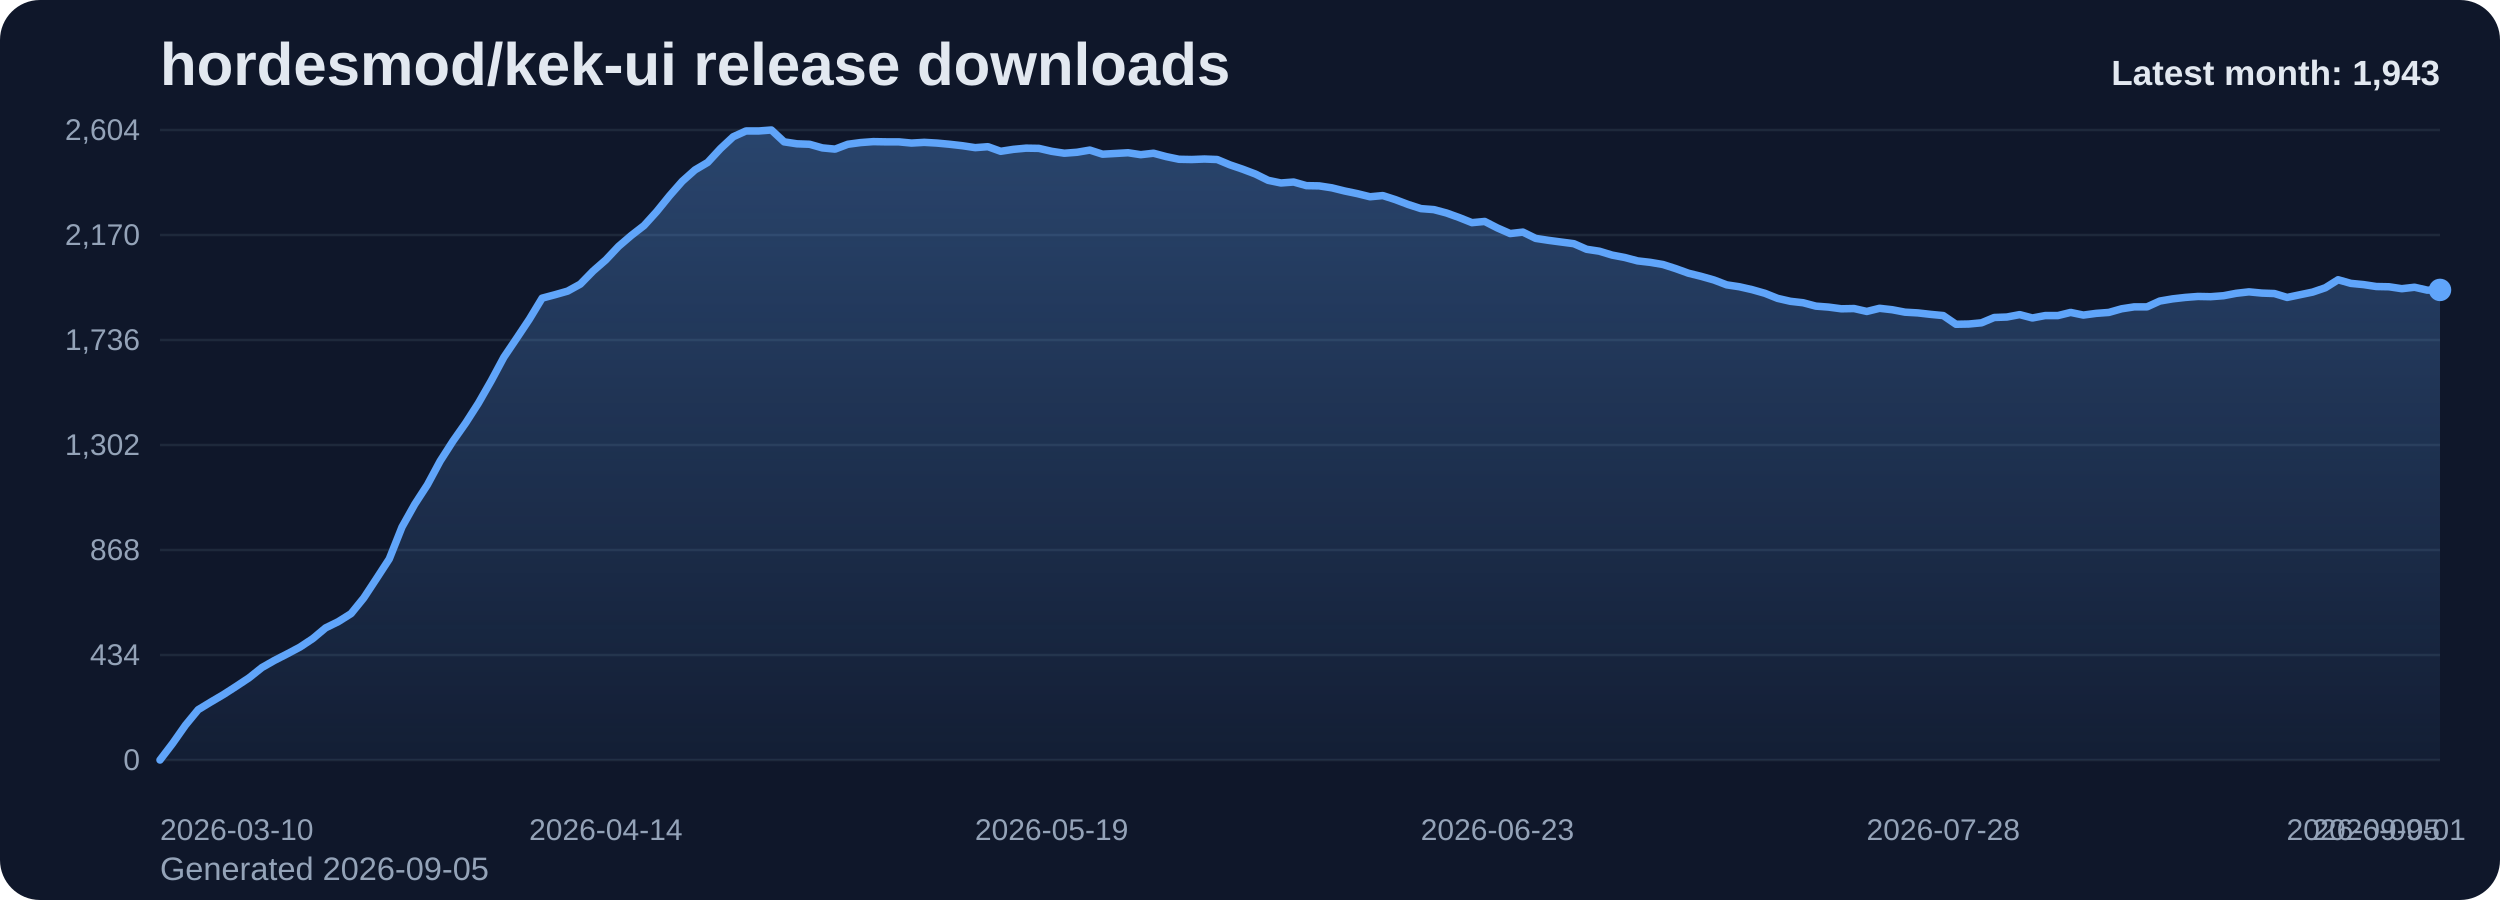
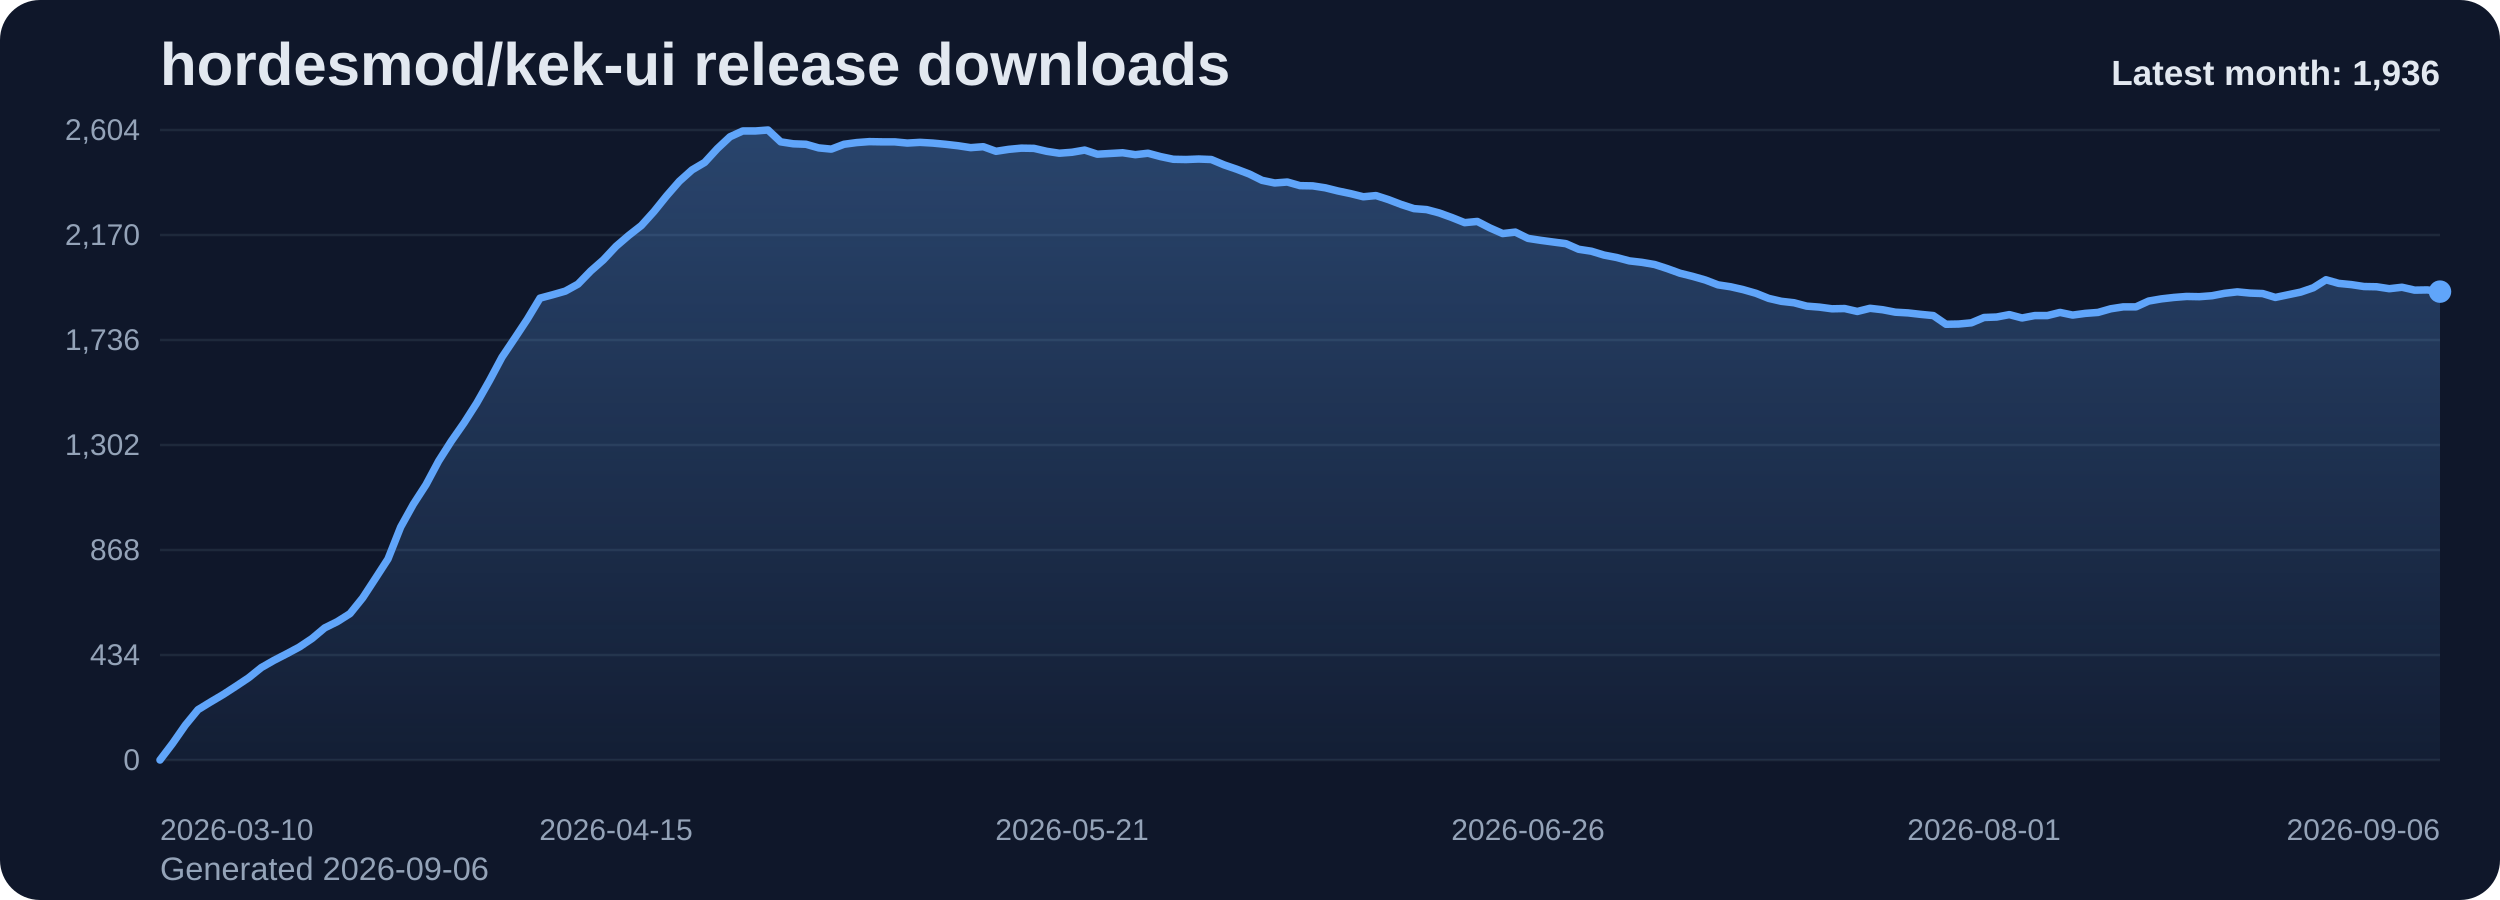
<svg xmlns="http://www.w3.org/2000/svg" viewBox="0 0 1000 360" role="img" aria-label="hordesmod/kek-ui release downloads chart">
  <defs>
    <linearGradient id="fill-monthly-slate" x1="0" y1="0" x2="0" y2="1">
      <stop offset="0%" stop-color="#60a5fa" stop-opacity="0.32" />
      <stop offset="100%" stop-color="#60a5fa" stop-opacity="0.05" />
    </linearGradient>
    <style>
      .bg { fill: #0f172a; }
      .title { font: 700 24px Arial, sans-serif; fill: #e2e8f0; }
      .sub { font: 400 13px Arial, sans-serif; fill: #94a3b8; }
      .grid { stroke: #1e293b; stroke-width: 1; }
      .axis { font: 400 12px Arial, sans-serif; fill: #94a3b8; }
      .line { fill: none; stroke: #60a5fa; stroke-width: 3; stroke-linecap: round; stroke-linejoin: round; }
      .dot { fill: #60a5fa; }
      .value { font: 600 11px Arial, sans-serif; fill: #cbd5e1; }
      .latest { font: 700 14px Arial, sans-serif; fill: #e2e8f0; }
    </style>
  </defs>
  <rect class="bg" x="0" y="0" width="1000" height="360" rx="16" />
  <text class="title" x="64" y="34">hordesmod/kek-ui release downloads</text>
-   <text class="sub" x="64" y="352">Generated 2026-09-05</text>
+   <text class="sub" x="64" y="352">Generated 2026-09-06</text>
  <line x1="64" y1="52.00" x2="976" y2="52.00" class="grid" />
  <text x="56" y="56.00" text-anchor="end" class="axis">2,604</text>
  <line x1="64" y1="94.00" x2="976" y2="94.00" class="grid" />
  <text x="56" y="98.00" text-anchor="end" class="axis">2,170</text>
  <line x1="64" y1="136.00" x2="976" y2="136.00" class="grid" />
  <text x="56" y="140.00" text-anchor="end" class="axis">1,736</text>
  <line x1="64" y1="178.00" x2="976" y2="178.00" class="grid" />
  <text x="56" y="182.00" text-anchor="end" class="axis">1,302</text>
  <line x1="64" y1="220.00" x2="976" y2="220.00" class="grid" />
  <text x="56" y="224.00" text-anchor="end" class="axis">868</text>
  <line x1="64" y1="262.00" x2="976" y2="262.00" class="grid" />
  <text x="56" y="266.00" text-anchor="end" class="axis">434</text>
  <line x1="64" y1="304.00" x2="976" y2="304.00" class="grid" />
  <text x="56" y="308.00" text-anchor="end" class="axis">0</text>
-   <path d="M 64.00 304 L 64.00 304.00 L 69.09 297.32 L 74.19 290.06 L 79.28 283.87 L 84.38 280.77 L 89.47 277.77 L 94.57 274.48 L 99.66 271.10 L 104.76 267.03 L 109.85 264.13 L 114.95 261.52 L 120.04 258.81 L 125.14 255.42 L 130.23 251.16 L 135.33 248.65 L 140.42 245.45 L 145.52 239.16 L 150.61 231.42 L 155.71 223.58 L 160.80 210.81 L 165.90 201.71 L 170.99 193.87 L 176.09 184.39 L 181.18 176.45 L 186.28 169.19 L 191.37 161.26 L 196.47 152.35 L 201.56 142.87 L 206.66 135.32 L 211.75 127.68 L 216.85 119.26 L 221.94 117.90 L 227.04 116.45 L 232.13 113.65 L 237.23 108.42 L 242.32 103.97 L 247.42 98.55 L 252.51 94.19 L 257.61 90.23 L 262.70 84.61 L 267.80 78.32 L 272.89 72.52 L 277.99 67.97 L 283.08 64.97 L 288.18 59.45 L 293.27 54.71 L 298.37 52.39 L 303.46 52.39 L 308.56 52.00 L 313.65 56.74 L 318.75 57.52 L 323.84 57.71 L 328.94 59.16 L 334.03 59.65 L 339.13 57.71 L 344.22 57.03 L 349.32 56.65 L 354.41 56.74 L 359.51 56.74 L 364.60 57.23 L 369.70 56.94 L 374.79 57.23 L 379.89 57.71 L 384.98 58.29 L 390.08 59.06 L 395.17 58.68 L 400.27 60.52 L 405.36 59.74 L 410.46 59.26 L 415.55 59.35 L 420.65 60.52 L 425.74 61.29 L 430.84 60.90 L 435.93 60.03 L 441.03 61.68 L 446.12 61.39 L 451.22 61.10 L 456.31 61.87 L 461.41 61.29 L 466.50 62.65 L 471.60 63.71 L 476.69 63.81 L 481.79 63.61 L 486.88 63.81 L 491.98 65.94 L 497.07 67.68 L 502.17 69.61 L 507.26 72.13 L 512.36 73.19 L 517.45 72.81 L 522.55 74.26 L 527.64 74.35 L 532.74 75.13 L 537.83 76.39 L 542.93 77.45 L 548.02 78.71 L 553.12 78.23 L 558.21 79.87 L 563.31 81.81 L 568.40 83.45 L 573.50 83.84 L 578.59 85.19 L 583.69 87.03 L 588.78 89.06 L 593.88 88.58 L 598.97 91.19 L 604.07 93.42 L 609.16 92.84 L 614.26 95.35 L 619.35 96.13 L 624.45 96.81 L 629.54 97.48 L 634.64 99.71 L 639.73 100.48 L 644.83 102.03 L 649.92 103.00 L 655.02 104.35 L 660.11 104.94 L 665.21 105.81 L 670.30 107.45 L 675.40 109.29 L 680.49 110.55 L 685.59 112.00 L 690.68 113.94 L 695.78 114.71 L 700.87 115.87 L 705.97 117.32 L 711.06 119.35 L 716.16 120.52 L 721.25 121.10 L 726.35 122.45 L 731.44 122.84 L 736.54 123.52 L 741.63 123.42 L 746.73 124.58 L 751.82 123.32 L 756.92 123.90 L 762.01 124.87 L 767.11 125.16 L 772.20 125.74 L 777.30 126.23 L 782.39 129.71 L 787.49 129.61 L 792.58 129.13 L 797.68 127.00 L 802.77 126.81 L 807.87 125.84 L 812.96 127.19 L 818.06 126.23 L 823.15 126.23 L 828.25 124.97 L 833.34 126.03 L 838.44 125.35 L 843.53 124.97 L 848.63 123.52 L 853.72 122.74 L 858.82 122.74 L 863.91 120.42 L 869.01 119.55 L 874.10 118.97 L 879.20 118.58 L 884.29 118.68 L 889.39 118.29 L 894.48 117.32 L 899.58 116.74 L 904.67 117.23 L 909.77 117.42 L 914.86 118.97 L 919.96 117.90 L 925.05 116.84 L 930.15 115.10 L 935.24 111.90 L 940.34 113.35 L 945.43 113.84 L 950.53 114.61 L 955.62 114.71 L 960.72 115.48 L 965.81 114.90 L 970.91 116.06 L 976.00 115.97 L 976.00 304 Z" fill="url(#fill-monthly-slate)" />
-   <polyline class="line" points="64.00,304.00 69.09,297.32 74.19,290.06 79.28,283.87 84.38,280.77 89.47,277.77 94.57,274.48 99.66,271.10 104.76,267.03 109.85,264.13 114.95,261.52 120.04,258.81 125.14,255.42 130.23,251.16 135.33,248.65 140.42,245.45 145.52,239.16 150.61,231.42 155.71,223.58 160.80,210.81 165.90,201.71 170.99,193.87 176.09,184.39 181.18,176.45 186.28,169.19 191.37,161.26 196.47,152.35 201.56,142.87 206.66,135.32 211.75,127.68 216.85,119.26 221.94,117.90 227.04,116.45 232.13,113.65 237.23,108.42 242.32,103.97 247.42,98.55 252.51,94.19 257.61,90.23 262.70,84.61 267.80,78.32 272.89,72.52 277.99,67.97 283.08,64.97 288.18,59.45 293.27,54.71 298.37,52.39 303.46,52.39 308.56,52.00 313.65,56.74 318.75,57.52 323.84,57.71 328.94,59.16 334.03,59.65 339.13,57.71 344.22,57.03 349.32,56.65 354.41,56.74 359.51,56.74 364.60,57.23 369.70,56.94 374.79,57.23 379.89,57.71 384.98,58.29 390.08,59.06 395.17,58.68 400.27,60.52 405.36,59.74 410.46,59.26 415.55,59.35 420.65,60.52 425.74,61.29 430.84,60.90 435.93,60.03 441.03,61.68 446.12,61.39 451.22,61.10 456.31,61.87 461.41,61.29 466.50,62.65 471.60,63.71 476.69,63.81 481.79,63.61 486.88,63.81 491.98,65.94 497.07,67.68 502.17,69.61 507.26,72.13 512.36,73.19 517.45,72.81 522.55,74.26 527.64,74.35 532.74,75.13 537.83,76.39 542.93,77.45 548.02,78.71 553.12,78.23 558.21,79.87 563.31,81.81 568.40,83.45 573.50,83.84 578.59,85.19 583.69,87.03 588.78,89.06 593.88,88.58 598.97,91.19 604.07,93.42 609.16,92.84 614.26,95.35 619.35,96.13 624.45,96.81 629.54,97.48 634.64,99.71 639.73,100.48 644.83,102.03 649.92,103.00 655.02,104.35 660.11,104.94 665.21,105.81 670.30,107.45 675.40,109.29 680.49,110.55 685.59,112.00 690.68,113.94 695.78,114.71 700.87,115.87 705.97,117.32 711.06,119.35 716.16,120.52 721.25,121.10 726.35,122.45 731.44,122.84 736.54,123.52 741.63,123.42 746.73,124.58 751.82,123.32 756.92,123.90 762.01,124.87 767.11,125.16 772.20,125.74 777.30,126.23 782.39,129.71 787.49,129.61 792.58,129.13 797.68,127.00 802.77,126.81 807.87,125.84 812.96,127.19 818.06,126.23 823.15,126.23 828.25,124.97 833.34,126.03 838.44,125.35 843.53,124.97 848.63,123.52 853.72,122.74 858.82,122.74 863.91,120.42 869.01,119.55 874.10,118.97 879.20,118.58 884.29,118.68 889.39,118.29 894.48,117.32 899.58,116.74 904.67,117.23 909.77,117.42 914.86,118.97 919.96,117.90 925.05,116.84 930.15,115.10 935.24,111.90 940.34,113.35 945.43,113.84 950.53,114.61 955.62,114.71 960.72,115.48 965.81,114.90 970.91,116.06 976.00,115.97" />
-   <circle class="dot" cx="976.00" cy="115.97" r="4.5" />
+   <path d="M 64.00 304 L 64.00 304.00 L 69.07 297.32 L 74.13 290.06 L 79.20 283.87 L 84.27 280.77 L 89.33 277.77 L 94.40 274.48 L 99.47 271.10 L 104.53 267.03 L 109.60 264.13 L 114.67 261.52 L 119.73 258.81 L 124.80 255.42 L 129.87 251.16 L 134.93 248.65 L 140.00 245.45 L 145.07 239.16 L 150.13 231.42 L 155.20 223.58 L 160.27 210.81 L 165.33 201.71 L 170.40 193.87 L 175.47 184.39 L 180.53 176.45 L 185.60 169.19 L 190.67 161.26 L 195.73 152.35 L 200.80 142.87 L 205.87 135.32 L 210.93 127.68 L 216.00 119.26 L 221.07 117.90 L 226.13 116.45 L 231.20 113.65 L 236.27 108.42 L 241.33 103.97 L 246.40 98.55 L 251.47 94.19 L 256.53 90.23 L 261.60 84.61 L 266.67 78.32 L 271.73 72.52 L 276.80 67.97 L 281.87 64.97 L 286.93 59.45 L 292.00 54.71 L 297.07 52.39 L 302.13 52.39 L 307.20 52.00 L 312.27 56.74 L 317.33 57.52 L 322.40 57.71 L 327.47 59.16 L 332.53 59.65 L 337.60 57.71 L 342.67 57.03 L 347.73 56.65 L 352.80 56.74 L 357.87 56.74 L 362.93 57.23 L 368.00 56.94 L 373.07 57.23 L 378.13 57.71 L 383.20 58.29 L 388.27 59.06 L 393.33 58.68 L 398.40 60.52 L 403.47 59.74 L 408.53 59.26 L 413.60 59.35 L 418.67 60.52 L 423.73 61.29 L 428.80 60.90 L 433.87 60.03 L 438.93 61.68 L 444.00 61.39 L 449.07 61.10 L 454.13 61.87 L 459.20 61.29 L 464.27 62.65 L 469.33 63.71 L 474.40 63.81 L 479.47 63.61 L 484.53 63.81 L 489.60 65.94 L 494.67 67.68 L 499.73 69.61 L 504.80 72.13 L 509.87 73.19 L 514.93 72.81 L 520.00 74.26 L 525.07 74.35 L 530.13 75.13 L 535.20 76.39 L 540.27 77.45 L 545.33 78.71 L 550.40 78.23 L 555.47 79.87 L 560.53 81.81 L 565.60 83.45 L 570.67 83.84 L 575.73 85.19 L 580.80 87.03 L 585.87 89.06 L 590.93 88.58 L 596.00 91.19 L 601.07 93.42 L 606.13 92.84 L 611.20 95.35 L 616.27 96.13 L 621.33 96.81 L 626.40 97.48 L 631.47 99.71 L 636.53 100.48 L 641.60 102.03 L 646.67 103.00 L 651.73 104.35 L 656.80 104.94 L 661.87 105.81 L 666.93 107.45 L 672.00 109.29 L 677.07 110.55 L 682.13 112.00 L 687.20 113.94 L 692.27 114.71 L 697.33 115.87 L 702.40 117.32 L 707.47 119.35 L 712.53 120.52 L 717.60 121.10 L 722.67 122.45 L 727.73 122.84 L 732.80 123.52 L 737.87 123.42 L 742.93 124.58 L 748.00 123.32 L 753.07 123.90 L 758.13 124.87 L 763.20 125.16 L 768.27 125.74 L 773.33 126.23 L 778.40 129.71 L 783.47 129.61 L 788.53 129.13 L 793.60 127.00 L 798.67 126.81 L 803.73 125.84 L 808.80 127.19 L 813.87 126.23 L 818.93 126.23 L 824.00 124.97 L 829.07 126.03 L 834.13 125.35 L 839.20 124.97 L 844.27 123.52 L 849.33 122.74 L 854.40 122.74 L 859.47 120.42 L 864.53 119.55 L 869.60 118.97 L 874.67 118.58 L 879.73 118.68 L 884.80 118.29 L 889.87 117.32 L 894.93 116.74 L 900.00 117.23 L 905.07 117.42 L 910.13 118.97 L 915.20 117.90 L 920.27 116.84 L 925.33 115.10 L 930.40 111.90 L 935.47 113.35 L 940.53 113.84 L 945.60 114.61 L 950.67 114.71 L 955.73 115.48 L 960.80 114.90 L 965.87 116.06 L 970.93 115.97 L 976.00 116.65 L 976.00 304 Z" fill="url(#fill-monthly-slate)" />
+   <polyline class="line" points="64.00,304.00 69.07,297.32 74.13,290.06 79.20,283.87 84.27,280.77 89.33,277.77 94.40,274.48 99.47,271.10 104.53,267.03 109.60,264.13 114.67,261.52 119.73,258.81 124.80,255.42 129.87,251.16 134.93,248.65 140.00,245.45 145.07,239.16 150.13,231.42 155.20,223.58 160.27,210.81 165.33,201.71 170.40,193.87 175.47,184.39 180.53,176.45 185.60,169.19 190.67,161.26 195.73,152.35 200.80,142.87 205.87,135.32 210.93,127.68 216.00,119.26 221.07,117.90 226.13,116.45 231.20,113.65 236.27,108.42 241.33,103.97 246.40,98.55 251.47,94.19 256.53,90.23 261.60,84.61 266.67,78.32 271.73,72.52 276.80,67.97 281.87,64.97 286.93,59.45 292.00,54.71 297.07,52.39 302.13,52.39 307.20,52.00 312.27,56.74 317.33,57.52 322.40,57.71 327.47,59.16 332.53,59.65 337.60,57.71 342.67,57.03 347.73,56.65 352.80,56.74 357.87,56.74 362.93,57.23 368.00,56.94 373.07,57.23 378.13,57.71 383.20,58.29 388.27,59.06 393.33,58.68 398.40,60.52 403.47,59.74 408.53,59.26 413.60,59.35 418.67,60.52 423.73,61.29 428.80,60.90 433.87,60.03 438.93,61.68 444.00,61.39 449.07,61.10 454.13,61.87 459.20,61.29 464.27,62.65 469.33,63.71 474.40,63.81 479.47,63.61 484.53,63.81 489.60,65.94 494.67,67.68 499.73,69.61 504.80,72.13 509.87,73.19 514.93,72.81 520.00,74.26 525.07,74.35 530.13,75.13 535.20,76.39 540.27,77.45 545.33,78.71 550.40,78.23 555.47,79.87 560.53,81.81 565.60,83.45 570.67,83.84 575.73,85.19 580.80,87.03 585.87,89.06 590.93,88.58 596.00,91.19 601.07,93.42 606.13,92.84 611.20,95.35 616.27,96.13 621.33,96.81 626.40,97.48 631.47,99.71 636.53,100.48 641.60,102.03 646.67,103.00 651.73,104.35 656.80,104.94 661.87,105.81 666.93,107.45 672.00,109.29 677.07,110.55 682.13,112.00 687.20,113.94 692.27,114.71 697.33,115.87 702.40,117.32 707.47,119.35 712.53,120.52 717.60,121.10 722.67,122.45 727.73,122.84 732.80,123.52 737.87,123.42 742.93,124.58 748.00,123.32 753.07,123.90 758.13,124.87 763.20,125.16 768.27,125.74 773.33,126.23 778.40,129.71 783.47,129.61 788.53,129.13 793.60,127.00 798.67,126.81 803.73,125.84 808.80,127.19 813.87,126.23 818.93,126.23 824.00,124.97 829.07,126.03 834.13,125.35 839.20,124.97 844.27,123.52 849.33,122.74 854.40,122.74 859.47,120.42 864.53,119.55 869.60,118.97 874.67,118.58 879.73,118.68 884.80,118.29 889.87,117.32 894.93,116.74 900.00,117.23 905.07,117.42 910.13,118.97 915.20,117.90 920.27,116.84 925.33,115.10 930.40,111.90 935.47,113.35 940.53,113.84 945.60,114.61 950.67,114.71 955.73,115.48 960.80,114.90 965.87,116.06 970.93,115.97 976.00,116.65" />
+   <circle class="dot" cx="976.00" cy="116.65" r="4.5" />
  <text class="axis" x="64.00" y="336" text-anchor="start">2026-03-10</text>
-   <text class="axis" x="242.32" y="336" text-anchor="middle">2026-04-14</text>
-   <text class="axis" x="420.65" y="336" text-anchor="middle">2026-05-19</text>
-   <text class="axis" x="598.97" y="336" text-anchor="middle">2026-06-23</text>
-   <text class="axis" x="777.30" y="336" text-anchor="middle">2026-07-28</text>
-   <text class="axis" x="955.62" y="336" text-anchor="middle">2026-09-01</text>
-   <text class="axis" x="976.00" y="336" text-anchor="end">2026-09-05</text>
-   <text class="latest" x="976" y="34" text-anchor="end">Latest month: 1,943</text>
+   <text class="axis" x="246.40" y="336" text-anchor="middle">2026-04-15</text>
+   <text class="axis" x="428.80" y="336" text-anchor="middle">2026-05-21</text>
+   <text class="axis" x="611.20" y="336" text-anchor="middle">2026-06-26</text>
+   <text class="axis" x="793.60" y="336" text-anchor="middle">2026-08-01</text>
+   <text class="axis" x="976.00" y="336" text-anchor="end">2026-09-06</text>
+   <text class="latest" x="976" y="34" text-anchor="end">Latest month: 1,936</text>
</svg>
